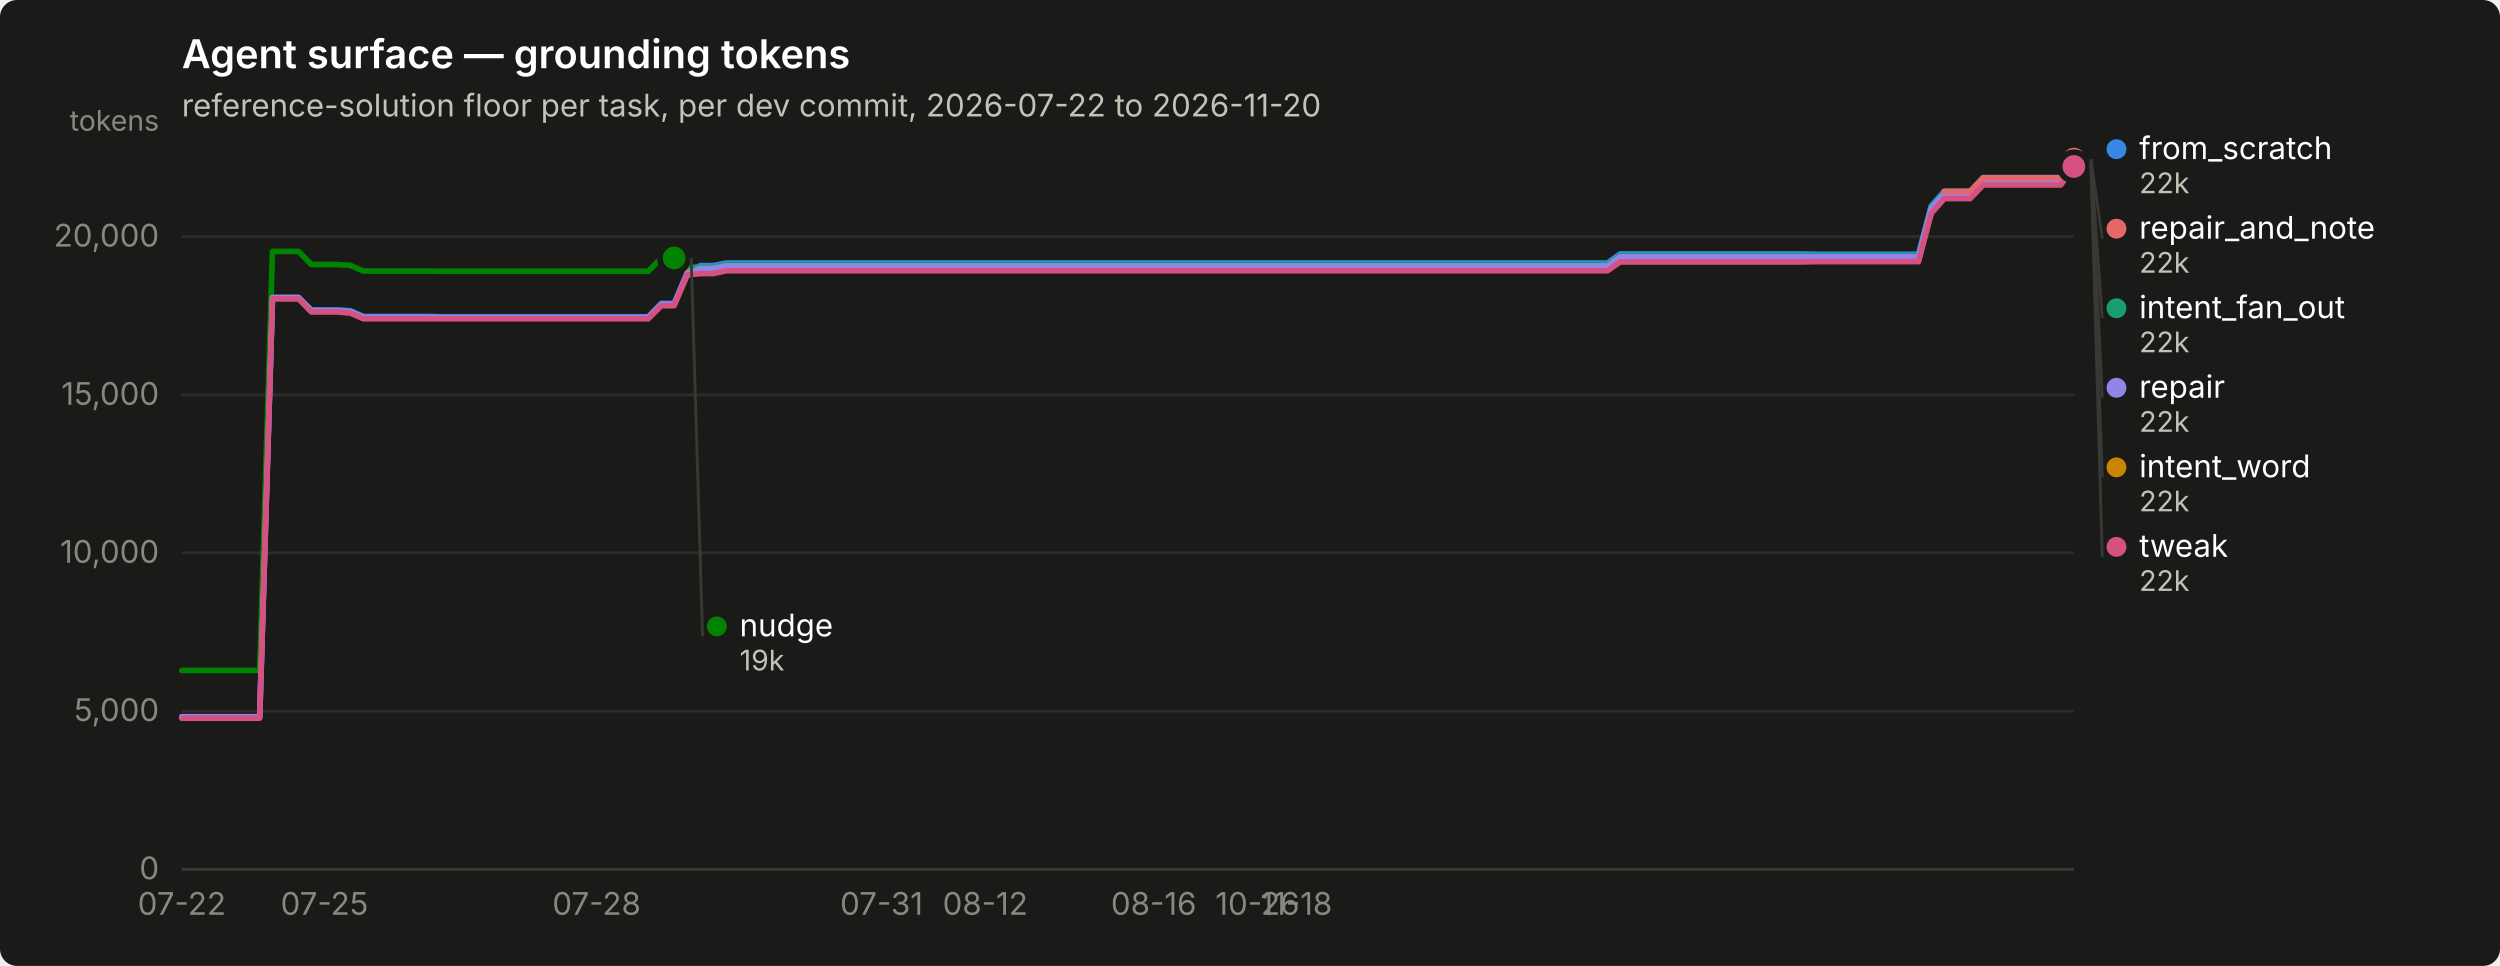
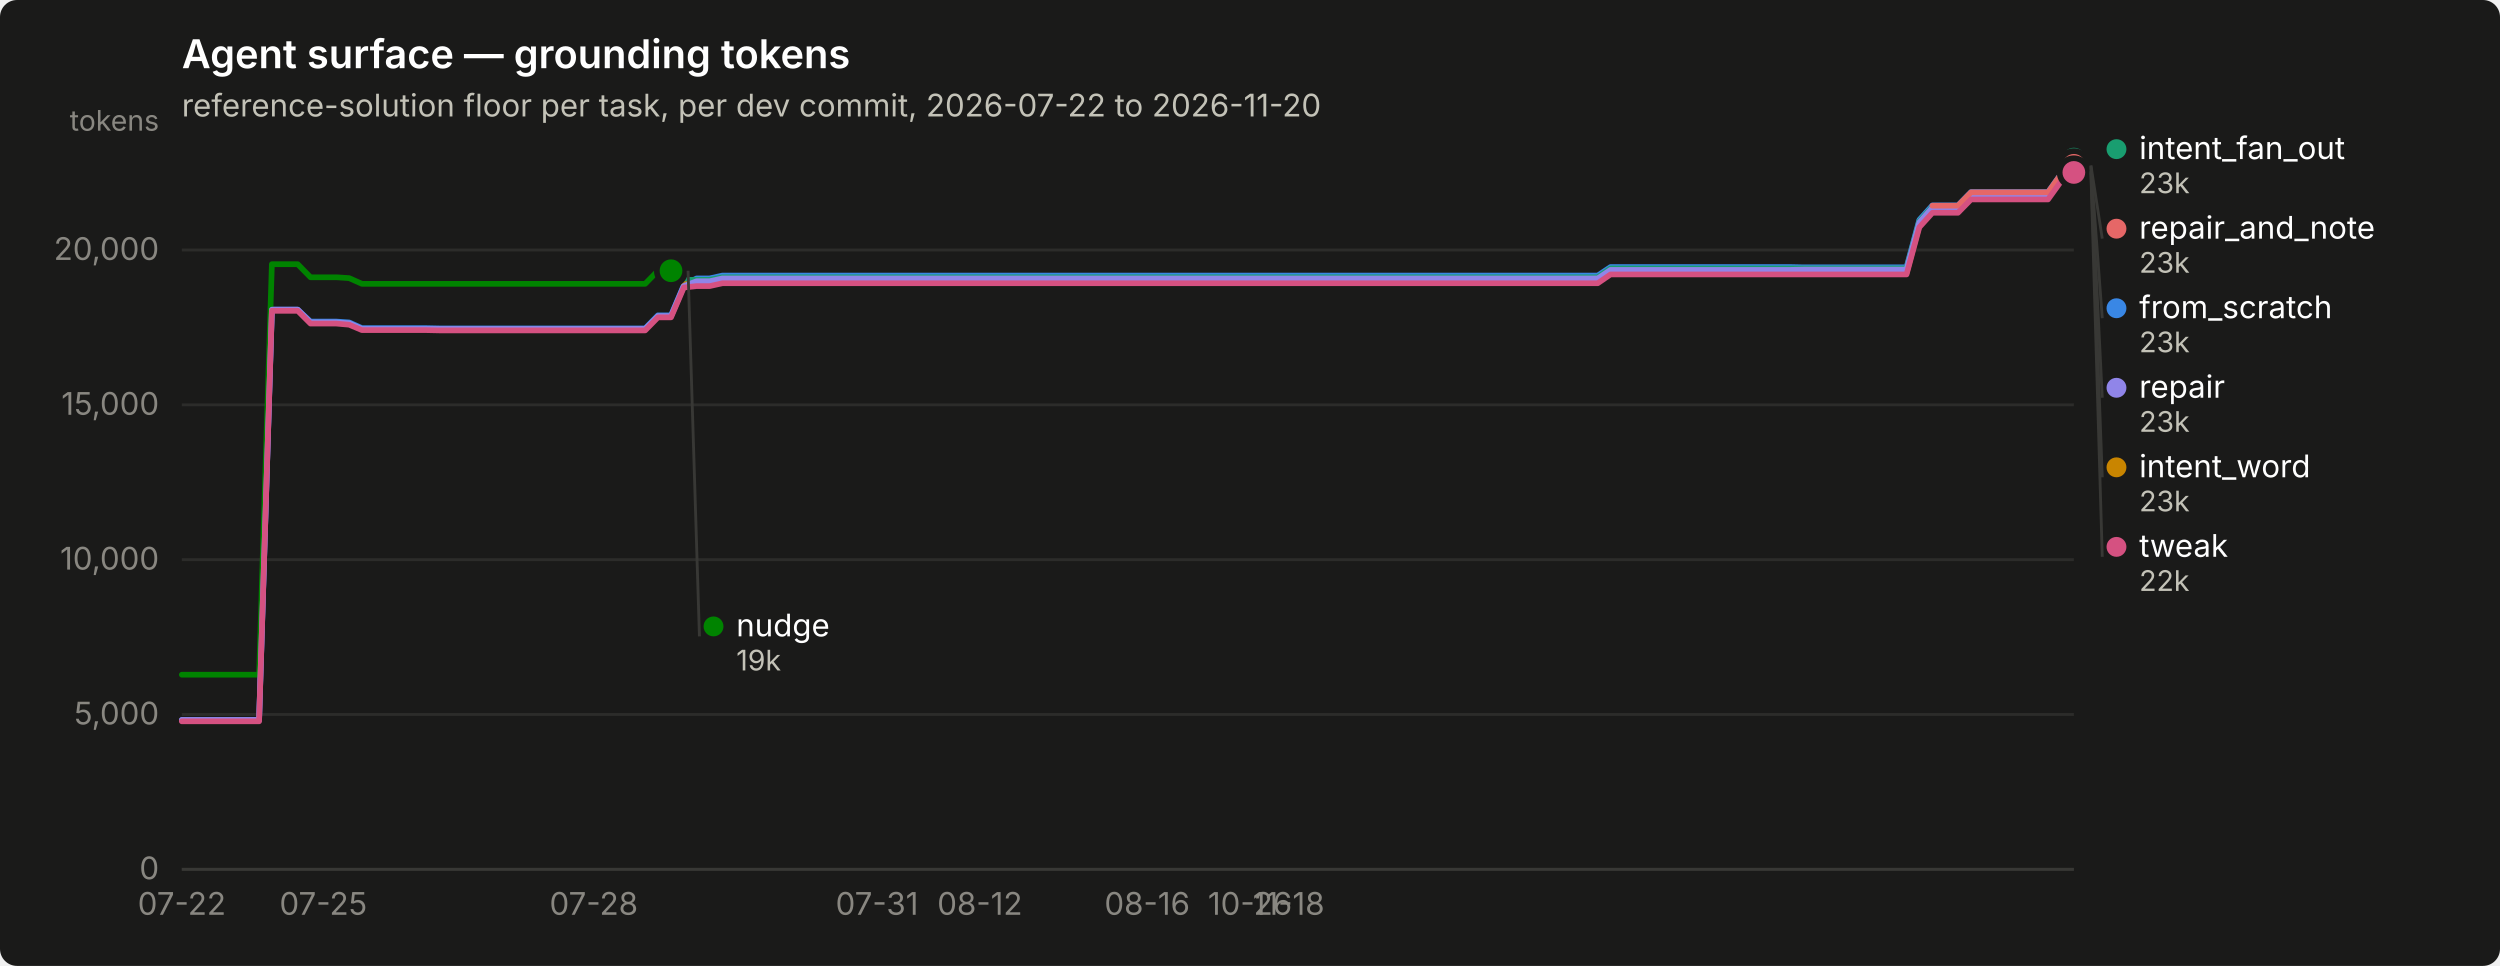
<svg xmlns="http://www.w3.org/2000/svg" width="880" height="340" viewBox="0 0 880 340" role="img" aria-label="Agent surface — grounding tokens">
  <rect width="880" height="340" rx="6" fill="#1a1a19" />
  <text x="64" y="24" font-family="system-ui, -apple-system, &quot;Segoe UI&quot;, sans-serif" font-size="14" font-weight="600" fill="#ffffff">Agent surface — grounding tokens</text>
  <text x="64" y="41" font-family="system-ui, -apple-system, &quot;Segoe UI&quot;, sans-serif" font-size="11" fill="#c3c2b7">reference-solution floor per task, per dev commit, 2026-07-22 to 2026-11-20</text>
  <line x1="64" y1="306.0" x2="730" y2="306.0" stroke="#2c2c2a" stroke-width="1" />
  <text x="56" y="309.5" text-anchor="end" font-family="system-ui, -apple-system, &quot;Segoe UI&quot;, sans-serif" font-size="11" style="font-variant-numeric: tabular-nums" fill="#898781">0</text>
-   <line x1="64" y1="250.3" x2="730" y2="250.3" stroke="#2c2c2a" stroke-width="1" />
-   <text x="56" y="253.8" text-anchor="end" font-family="system-ui, -apple-system, &quot;Segoe UI&quot;, sans-serif" font-size="11" style="font-variant-numeric: tabular-nums" fill="#898781">5,000</text>
-   <line x1="64" y1="194.6" x2="730" y2="194.6" stroke="#2c2c2a" stroke-width="1" />
-   <text x="56" y="198.1" text-anchor="end" font-family="system-ui, -apple-system, &quot;Segoe UI&quot;, sans-serif" font-size="11" style="font-variant-numeric: tabular-nums" fill="#898781">10,000</text>
-   <line x1="64" y1="139.0" x2="730" y2="139.0" stroke="#2c2c2a" stroke-width="1" />
-   <text x="56" y="142.5" text-anchor="end" font-family="system-ui, -apple-system, &quot;Segoe UI&quot;, sans-serif" font-size="11" style="font-variant-numeric: tabular-nums" fill="#898781">15,000</text>
-   <line x1="64" y1="83.3" x2="730" y2="83.3" stroke="#2c2c2a" stroke-width="1" />
-   <text x="56" y="86.8" text-anchor="end" font-family="system-ui, -apple-system, &quot;Segoe UI&quot;, sans-serif" font-size="11" style="font-variant-numeric: tabular-nums" fill="#898781">20,000</text>
+   <line x1="64" y1="251.5" x2="730" y2="251.5" stroke="#2c2c2a" stroke-width="1" />
+   <text x="56" y="255.0" text-anchor="end" font-family="system-ui, -apple-system, &quot;Segoe UI&quot;, sans-serif" font-size="11" style="font-variant-numeric: tabular-nums" fill="#898781">5,000</text>
+   <line x1="64" y1="197.0" x2="730" y2="197.0" stroke="#2c2c2a" stroke-width="1" />
+   <text x="56" y="200.5" text-anchor="end" font-family="system-ui, -apple-system, &quot;Segoe UI&quot;, sans-serif" font-size="11" style="font-variant-numeric: tabular-nums" fill="#898781">10,000</text>
+   <line x1="64" y1="142.5" x2="730" y2="142.5" stroke="#2c2c2a" stroke-width="1" />
+   <text x="56" y="146.0" text-anchor="end" font-family="system-ui, -apple-system, &quot;Segoe UI&quot;, sans-serif" font-size="11" style="font-variant-numeric: tabular-nums" fill="#898781">15,000</text>
+   <line x1="64" y1="88.0" x2="730" y2="88.0" stroke="#2c2c2a" stroke-width="1" />
+   <text x="56" y="91.5" text-anchor="end" font-family="system-ui, -apple-system, &quot;Segoe UI&quot;, sans-serif" font-size="11" style="font-variant-numeric: tabular-nums" fill="#898781">20,000</text>
  <text x="56" y="46" text-anchor="end" font-family="system-ui, -apple-system, &quot;Segoe UI&quot;, sans-serif" font-size="10" fill="#898781">tokens</text>
  <line x1="64" y1="306" x2="730" y2="306" stroke="#383835" stroke-width="1" />
  <text x="64.0" y="322" text-anchor="middle" font-family="system-ui, -apple-system, &quot;Segoe UI&quot;, sans-serif" font-size="11" style="font-variant-numeric: tabular-nums" fill="#898781">07-22</text>
-   <text x="114.2" y="322" text-anchor="middle" font-family="system-ui, -apple-system, &quot;Segoe UI&quot;, sans-serif" font-size="11" style="font-variant-numeric: tabular-nums" fill="#898781">07-25</text>
-   <text x="210.0" y="322" text-anchor="middle" font-family="system-ui, -apple-system, &quot;Segoe UI&quot;, sans-serif" font-size="11" style="font-variant-numeric: tabular-nums" fill="#898781">07-28</text>
-   <text x="310.3" y="322" text-anchor="middle" font-family="system-ui, -apple-system, &quot;Segoe UI&quot;, sans-serif" font-size="11" style="font-variant-numeric: tabular-nums" fill="#898781">07-31</text>
-   <text x="346.8" y="322" text-anchor="middle" font-family="system-ui, -apple-system, &quot;Segoe UI&quot;, sans-serif" font-size="11" style="font-variant-numeric: tabular-nums" fill="#898781">08-12</text>
-   <text x="406.1" y="322" text-anchor="middle" font-family="system-ui, -apple-system, &quot;Segoe UI&quot;, sans-serif" font-size="11" style="font-variant-numeric: tabular-nums" fill="#898781">08-16</text>
-   <text x="442.6" y="322" text-anchor="middle" font-family="system-ui, -apple-system, &quot;Segoe UI&quot;, sans-serif" font-size="11" style="font-variant-numeric: tabular-nums" fill="#898781">10-26</text>
-   <text x="456.3" y="322" text-anchor="middle" font-family="system-ui, -apple-system, &quot;Segoe UI&quot;, sans-serif" font-size="11" style="font-variant-numeric: tabular-nums" fill="#898781">11-18</text>
-   <path d="M64.0,252.3 L68.6,252.3 L73.1,252.3 L77.7,252.3 L82.2,252.3 L86.8,252.3 L91.4,252.3 L95.9,104.8 L100.5,104.8 L105.1,104.8 L109.6,109.1 L114.2,109.1 L118.7,109.1 L123.3,109.4 L127.9,111.4 L132.4,111.4 L137.0,111.4 L141.5,111.4 L146.1,111.4 L150.7,111.4 L155.2,111.5 L159.8,111.5 L164.4,111.5 L168.9,111.5 L173.5,111.5 L178.0,111.5 L182.6,111.5 L187.2,111.5 L191.7,111.5 L196.3,111.5 L200.8,111.5 L205.4,111.5 L210.0,111.5 L214.5,111.5 L219.1,111.5 L223.7,111.5 L228.2,111.5 L232.8,106.8 L237.3,106.8 L241.9,96.0 L246.5,93.5 L251.0,93.5 L255.6,92.6 L260.2,92.6 L264.7,92.6 L269.3,92.6 L273.8,92.6 L278.4,92.6 L283.0,92.6 L287.5,92.6 L292.1,92.6 L296.6,92.6 L301.2,92.6 L305.8,92.6 L310.3,92.6 L314.9,92.6 L319.5,92.6 L324.0,92.6 L328.6,92.6 L333.1,92.6 L337.7,92.6 L342.3,92.6 L346.8,92.6 L351.4,92.6 L355.9,92.6 L360.5,92.6 L365.1,92.6 L369.6,92.6 L374.2,92.6 L378.8,92.6 L383.3,92.6 L387.9,92.6 L392.4,92.6 L397.0,92.6 L401.6,92.6 L406.1,92.6 L410.7,92.6 L415.2,92.6 L419.8,92.6 L424.4,92.6 L428.9,92.6 L433.5,92.6 L438.1,92.6 L442.6,92.6 L447.2,92.6 L451.7,92.6 L456.3,92.6 L460.9,92.6 L465.4,92.6 L470.0,92.6 L474.5,92.6 L479.1,92.6 L483.7,92.6 L488.2,92.6 L492.8,92.6 L497.4,92.6 L501.9,92.6 L506.5,92.6 L511.0,92.6 L515.6,92.6 L520.2,92.6 L524.7,92.6 L529.3,92.6 L533.8,92.6 L538.4,92.6 L543.0,92.6 L547.5,92.6 L552.1,92.6 L556.7,92.6 L561.2,92.6 L565.8,92.6 L570.3,89.4 L574.9,89.4 L579.5,89.4 L584.0,89.4 L588.6,89.4 L593.2,89.4 L597.7,89.4 L602.3,89.4 L606.8,89.4 L611.4,89.4 L616.0,89.4 L620.5,89.4 L625.1,89.4 L629.6,89.4 L634.2,89.4 L638.8,89.5 L643.3,89.5 L647.9,89.5 L652.5,89.5 L657.0,89.5 L661.6,89.5 L666.1,89.5 L670.7,89.5 L675.3,89.5 L679.8,72.5 L684.4,67.3 L688.9,67.3 L693.5,67.3 L698.1,62.5 L702.6,62.5 L707.2,62.5 L711.8,62.5 L716.3,62.5 L720.9,62.5 L725.4,62.5 L730.0,56.0" fill="none" stroke="#3987e5" stroke-width="2" stroke-linejoin="round" stroke-linecap="round" />
+   <text x="113.8" y="322" text-anchor="middle" font-family="system-ui, -apple-system, &quot;Segoe UI&quot;, sans-serif" font-size="11" style="font-variant-numeric: tabular-nums" fill="#898781">07-25</text>
+   <text x="209.0" y="322" text-anchor="middle" font-family="system-ui, -apple-system, &quot;Segoe UI&quot;, sans-serif" font-size="11" style="font-variant-numeric: tabular-nums" fill="#898781">07-28</text>
+   <text x="308.7" y="322" text-anchor="middle" font-family="system-ui, -apple-system, &quot;Segoe UI&quot;, sans-serif" font-size="11" style="font-variant-numeric: tabular-nums" fill="#898781">07-31</text>
+   <text x="344.9" y="322" text-anchor="middle" font-family="system-ui, -apple-system, &quot;Segoe UI&quot;, sans-serif" font-size="11" style="font-variant-numeric: tabular-nums" fill="#898781">08-12</text>
+   <text x="403.8" y="322" text-anchor="middle" font-family="system-ui, -apple-system, &quot;Segoe UI&quot;, sans-serif" font-size="11" style="font-variant-numeric: tabular-nums" fill="#898781">08-16</text>
+   <text x="440.0" y="322" text-anchor="middle" font-family="system-ui, -apple-system, &quot;Segoe UI&quot;, sans-serif" font-size="11" style="font-variant-numeric: tabular-nums" fill="#898781">10-26</text>
+   <text x="453.6" y="322" text-anchor="middle" font-family="system-ui, -apple-system, &quot;Segoe UI&quot;, sans-serif" font-size="11" style="font-variant-numeric: tabular-nums" fill="#898781">11-18</text>
+   <path d="M64.0,253.5 L68.5,253.5 L73.1,253.5 L77.6,253.5 L82.1,253.5 L86.7,253.5 L91.2,253.5 L95.7,109.0 L100.2,109.0 L104.8,109.0 L109.3,113.2 L113.8,113.2 L118.4,113.2 L122.9,113.5 L127.4,115.5 L132.0,115.5 L136.5,115.5 L141.0,115.5 L145.6,115.5 L150.1,115.5 L154.6,115.6 L159.1,115.6 L163.7,115.6 L168.2,115.6 L172.7,115.6 L177.3,115.6 L181.8,115.6 L186.3,115.6 L190.9,115.6 L195.4,115.6 L199.9,115.6 L204.4,115.6 L209.0,115.6 L213.5,115.6 L218.0,115.6 L222.6,115.6 L227.1,115.6 L231.6,111.0 L236.2,111.0 L240.7,100.4 L245.2,98.0 L249.8,98.0 L254.3,97.0 L258.8,97.0 L263.3,97.0 L267.9,97.0 L272.4,97.0 L276.9,97.0 L281.5,97.0 L286.0,97.0 L290.5,97.0 L295.1,97.0 L299.6,97.0 L304.1,97.0 L308.7,97.0 L313.2,97.0 L317.7,97.0 L322.2,97.0 L326.8,97.0 L331.3,97.0 L335.8,97.0 L340.4,97.0 L344.9,97.0 L349.4,97.0 L354.0,97.0 L358.5,97.0 L363.0,97.0 L367.6,97.0 L372.1,97.0 L376.6,97.0 L381.1,97.0 L385.7,97.0 L390.2,97.0 L394.7,97.0 L399.3,97.0 L403.8,97.0 L408.3,97.0 L412.9,97.0 L417.4,97.0 L421.9,97.0 L426.4,97.0 L431.0,97.0 L435.5,97.0 L440.0,97.0 L444.6,97.0 L449.1,97.0 L453.6,97.0 L458.2,97.0 L462.7,97.0 L467.2,97.0 L471.8,97.0 L476.3,97.0 L480.8,97.0 L485.3,97.0 L489.9,97.0 L494.4,97.0 L498.9,97.0 L503.5,97.0 L508.0,97.0 L512.5,97.0 L517.1,97.0 L521.6,97.0 L526.1,97.0 L530.7,97.0 L535.2,97.0 L539.7,97.0 L544.2,97.0 L548.8,97.0 L553.3,97.0 L557.8,97.0 L562.4,97.0 L566.9,94.0 L571.4,94.0 L576.0,94.0 L580.5,94.0 L585.0,94.0 L589.6,94.0 L594.1,94.0 L598.6,94.0 L603.1,94.0 L607.7,94.0 L612.2,94.0 L616.7,94.0 L621.3,94.0 L625.8,94.0 L630.3,94.0 L634.9,94.1 L639.4,94.1 L643.9,94.1 L648.4,94.1 L653.0,94.1 L657.5,94.1 L662.0,94.1 L666.6,94.1 L671.1,94.1 L675.6,77.4 L680.2,72.3 L684.7,72.3 L689.2,72.3 L693.8,67.6 L698.3,67.6 L702.8,67.6 L707.3,67.6 L711.9,67.6 L716.4,67.6 L720.9,67.6 L725.5,61.2 L730.0,58.4" fill="none" stroke="#3987e5" stroke-width="2" stroke-linejoin="round" stroke-linecap="round" />
+   <circle cx="730.0" cy="58.4" r="6" fill="#1a1a19" />
+   <circle cx="730.0" cy="58.4" r="4" fill="#3987e5" />
+   <path d="M240.7,98.5 L245.2,98.5 L249.8,98.5 L254.3,97.6 L258.8,97.6 L263.3,97.6 L267.9,97.6 L272.4,97.6 L276.9,97.6 L281.5,97.6 L286.0,97.6 L290.5,97.6 L295.1,97.6 L299.6,97.6 L304.1,97.6 L308.7,97.6 L313.2,97.6 L317.7,97.6 L322.2,97.6 L326.8,97.6 L331.3,97.6 L335.8,97.6 L340.4,97.6 L344.9,97.6 L349.4,97.6 L354.0,97.6 L358.5,97.6 L363.0,97.6 L367.6,97.6 L372.1,97.6 L376.6,97.6 L381.1,97.6 L385.7,97.6 L390.2,97.6 L394.7,97.6 L399.3,97.6 L403.8,97.6 L408.3,97.6 L412.9,97.6 L417.4,97.6 L421.9,97.6 L426.4,97.6 L431.0,97.6 L435.5,97.6 L440.0,97.6 L444.6,97.6 L449.1,97.6 L453.6,97.6 L458.2,97.6 L462.7,97.6 L467.2,97.6 L471.8,97.6 L476.3,97.6 L480.8,97.6 L485.3,97.6 L489.9,97.6 L494.4,97.6 L498.9,97.6 L503.5,97.6 L508.0,97.6 L512.5,97.6 L517.1,97.6 L521.6,97.6 L526.1,97.6 L530.7,97.6 L535.2,97.6 L539.7,97.6 L544.2,97.6 L548.8,97.6 L553.3,97.6 L557.8,97.6 L562.4,97.6 L566.9,94.5 L571.4,94.5 L576.0,94.5 L580.5,94.5 L585.0,94.5 L589.6,94.5 L594.1,94.5 L598.6,94.5 L603.1,94.5 L607.7,94.5 L612.2,94.5 L616.7,94.5 L621.3,94.5 L625.8,94.5 L630.3,94.5 L634.9,94.5 L639.4,94.5 L643.9,94.5 L648.4,94.5 L653.0,94.5 L657.5,94.5 L662.0,94.5 L666.6,94.5 L671.1,94.5 L675.6,77.9 L680.2,72.8 L684.7,72.8 L689.2,72.8 L693.8,68.1 L698.3,68.1 L702.8,68.1 L707.3,68.1 L711.9,68.1 L716.4,68.1 L720.9,68.1 L725.5,61.7 L730.0,56.0" fill="none" stroke="#199e70" stroke-width="2" stroke-linejoin="round" stroke-linecap="round" />
  <circle cx="730.0" cy="56.0" r="6" fill="#1a1a19" />
-   <circle cx="730.0" cy="56.0" r="4" fill="#3987e5" />
-   <path d="M241.9,94.1 L246.5,94.1 L251.0,94.1 L255.6,93.1 L260.2,93.1 L264.7,93.1 L269.3,93.1 L273.8,93.1 L278.4,93.1 L283.0,93.1 L287.5,93.1 L292.1,93.1 L296.6,93.1 L301.2,93.1 L305.8,93.1 L310.3,93.1 L314.9,93.1 L319.5,93.1 L324.0,93.1 L328.6,93.1 L333.1,93.1 L337.7,93.1 L342.3,93.1 L346.8,93.1 L351.4,93.1 L355.9,93.1 L360.5,93.1 L365.1,93.1 L369.6,93.1 L374.2,93.1 L378.8,93.1 L383.3,93.1 L387.9,93.1 L392.4,93.1 L397.0,93.1 L401.6,93.1 L406.1,93.1 L410.7,93.1 L415.2,93.1 L419.8,93.1 L424.4,93.1 L428.9,93.1 L433.5,93.1 L438.1,93.1 L442.6,93.1 L447.2,93.1 L451.7,93.1 L456.3,93.1 L460.9,93.1 L465.4,93.1 L470.0,93.1 L474.5,93.1 L479.1,93.1 L483.7,93.1 L488.2,93.1 L492.8,93.1 L497.4,93.1 L501.9,93.1 L506.5,93.1 L511.0,93.1 L515.6,93.1 L520.2,93.1 L524.7,93.1 L529.3,93.1 L533.8,93.1 L538.4,93.1 L543.0,93.1 L547.5,93.1 L552.1,93.1 L556.7,93.1 L561.2,93.1 L565.8,93.1 L570.3,90.0 L574.9,90.0 L579.5,90.0 L584.0,90.0 L588.6,90.0 L593.2,90.0 L597.7,90.0 L602.3,90.0 L606.8,90.0 L611.4,90.0 L616.0,90.0 L620.5,90.0 L625.1,90.0 L629.6,90.0 L634.2,90.0 L638.8,90.0 L643.3,90.0 L647.9,90.0 L652.5,90.0 L657.0,90.0 L661.6,90.0 L666.1,90.0 L670.7,90.0 L675.3,90.0 L679.8,73.0 L684.4,67.8 L688.9,67.8 L693.5,67.8 L698.1,63.0 L702.6,63.0 L707.2,63.0 L711.8,63.0 L716.3,63.0 L720.9,63.0 L725.4,63.0 L730.0,56.5" fill="none" stroke="#199e70" stroke-width="2" stroke-linejoin="round" stroke-linecap="round" />
-   <circle cx="730.0" cy="56.5" r="6" fill="#1a1a19" />
-   <circle cx="730.0" cy="56.5" r="4" fill="#199e70" />
-   <path d="M241.9,95.6 L246.5,95.6 L251.0,95.6 L255.6,94.7 L260.2,94.7 L264.7,94.7 L269.3,94.7 L273.8,94.7 L278.4,94.7 L283.0,94.7 L287.5,94.7 L292.1,94.7 L296.6,94.7 L301.2,94.7 L305.8,94.7 L310.3,94.7 L314.9,94.7 L319.5,94.7 L324.0,94.7 L328.6,94.7 L333.1,94.7 L337.7,94.7 L342.3,94.7 L346.8,94.7 L351.4,94.7 L355.9,94.7 L360.5,94.7 L365.1,94.7 L369.6,94.7 L374.2,94.7 L378.8,94.7 L383.3,94.7 L387.9,94.7 L392.4,94.7 L397.0,94.7 L401.6,94.7 L406.1,94.7 L410.7,94.7 L415.2,94.7 L419.8,94.7 L424.4,94.7 L428.9,94.7 L433.5,94.7 L438.1,94.7 L442.6,94.7 L447.2,94.7 L451.7,94.7 L456.3,94.7 L460.9,94.7 L465.4,94.7 L470.0,94.7 L474.5,94.7 L479.1,94.7 L483.7,94.7 L488.2,94.7 L492.8,94.7 L497.4,94.7 L501.9,94.7 L506.5,94.7 L511.0,94.7 L515.6,94.7 L520.2,94.7 L524.7,94.7 L529.3,94.7 L533.8,94.7 L538.4,94.7 L543.0,94.7 L547.5,94.7 L552.1,94.7 L556.7,94.7 L561.2,94.7 L565.8,94.7 L570.3,91.5 L574.9,91.5 L579.5,91.5 L584.0,91.5 L588.6,91.5 L593.2,91.5 L597.7,91.5 L602.3,91.5 L606.8,91.5 L611.4,91.5 L616.0,91.5 L620.5,91.5 L625.1,91.5 L629.6,91.5 L634.2,91.5 L638.8,91.6 L643.3,91.6 L647.9,91.6 L652.5,91.6 L657.0,91.6 L661.6,91.6 L666.1,91.6 L670.7,91.6 L675.3,91.6 L679.8,74.6 L684.4,69.3 L688.9,69.3 L693.5,69.3 L698.1,64.6 L702.6,64.6 L707.2,64.6 L711.8,64.6 L716.3,64.6 L720.9,64.6 L725.4,64.6 L730.0,58.0" fill="none" stroke="#c98500" stroke-width="2" stroke-linejoin="round" stroke-linecap="round" />
-   <circle cx="730.0" cy="58.0" r="6" fill="#1a1a19" />
-   <circle cx="730.0" cy="58.0" r="4" fill="#c98500" />
-   <path d="M64.0,236.0 L68.6,236.0 L73.1,236.0 L77.7,236.0 L82.2,236.0 L86.8,236.0 L91.4,236.0 L95.9,88.5 L100.5,88.5 L105.1,88.5 L109.6,93.1 L114.2,93.1 L118.7,93.1 L123.3,93.4 L127.9,95.4 L132.4,95.4 L137.0,95.4 L141.5,95.4 L146.1,95.4 L150.7,95.4 L155.2,95.5 L159.8,95.5 L164.4,95.5 L168.9,95.5 L173.5,95.5 L178.0,95.5 L182.6,95.5 L187.2,95.5 L191.7,95.5 L196.3,95.5 L200.8,95.5 L205.4,95.5 L210.0,95.5 L214.5,95.5 L219.1,95.5 L223.7,95.5 L228.2,95.5 L232.8,90.8 L237.3,90.8" fill="none" stroke="#008300" stroke-width="2" stroke-linejoin="round" stroke-linecap="round" />
-   <circle cx="237.3" cy="90.8" r="6" fill="#1a1a19" />
-   <circle cx="237.3" cy="90.8" r="4" fill="#008300" />
-   <path d="M64.0,252.3 L68.6,252.3 L73.1,252.3 L77.7,252.3 L82.2,252.3 L86.8,252.3 L91.4,252.3 L95.9,104.7 L100.5,104.7 L105.1,104.7 L109.6,109.4 L114.2,109.4 L118.7,109.4 L123.3,109.7 L127.9,111.7 L132.4,111.7 L137.0,111.7 L141.5,111.7 L146.1,111.7 L150.7,111.7 L155.2,111.8 L159.8,111.8 L164.4,111.8 L168.9,111.8 L173.5,111.8 L178.0,111.8 L182.6,111.8 L187.2,111.8 L191.7,111.8 L196.3,111.8 L200.8,111.8 L205.4,111.8 L210.0,111.8 L214.5,111.8 L219.1,111.8 L223.7,111.8 L228.2,111.8 L232.8,107.1 L237.3,107.1 L241.9,96.3 L246.5,94.5 L251.0,94.5 L255.6,93.6 L260.2,93.6 L264.7,93.6 L269.3,93.6 L273.8,93.6 L278.4,93.6 L283.0,93.6 L287.5,93.6 L292.1,93.6 L296.6,93.6 L301.2,93.6 L305.8,93.6 L310.3,93.6 L314.9,93.6 L319.5,93.6 L324.0,93.6 L328.6,93.6 L333.1,93.6 L337.7,93.6 L342.3,93.6 L346.8,93.6 L351.4,93.6 L355.9,93.6 L360.5,93.6 L365.1,93.6 L369.6,93.6 L374.2,93.6 L378.8,93.6 L383.3,93.6 L387.9,93.6 L392.4,93.6 L397.0,93.6 L401.6,93.6 L406.1,93.6 L410.7,93.6 L415.2,93.6 L419.8,93.6 L424.4,93.6 L428.9,93.6 L433.5,93.6 L438.1,93.6 L442.6,93.6 L447.2,93.6 L451.7,93.6 L456.3,93.6 L460.9,93.6 L465.4,93.6 L470.0,93.6 L474.5,93.6 L479.1,93.6 L483.7,93.6 L488.2,93.6 L492.8,93.6 L497.4,93.6 L501.9,93.6 L506.5,93.6 L511.0,93.6 L515.6,93.6 L520.2,93.6 L524.7,93.6 L529.3,93.6 L533.8,93.6 L538.4,93.6 L543.0,93.6 L547.5,93.6 L552.1,93.6 L556.7,93.6 L561.2,93.6 L565.8,93.6 L570.3,90.4 L574.9,90.4 L579.5,90.4 L584.0,90.4 L588.6,90.4 L593.2,90.4 L597.7,90.4 L602.3,90.4 L606.8,90.4 L611.4,90.4 L616.0,90.4 L620.5,90.4 L625.1,90.4 L629.6,90.4 L634.2,90.4 L638.8,90.4 L643.3,90.4 L647.9,90.4 L652.5,90.4 L657.0,90.4 L661.6,90.4 L666.1,90.4 L670.7,90.4 L675.3,90.4 L679.8,73.4 L684.4,68.1 L688.9,68.1 L693.5,68.1 L698.1,63.3 L702.6,63.3 L707.2,63.3 L711.8,63.3 L716.3,63.3 L720.9,63.3 L725.4,63.3 L730.0,56.8" fill="none" stroke="#9085e9" stroke-width="2" stroke-linejoin="round" stroke-linecap="round" />
-   <circle cx="730.0" cy="56.8" r="6" fill="#1a1a19" />
-   <circle cx="730.0" cy="56.8" r="4" fill="#9085e9" />
-   <path d="M684.4,67.4 L688.9,67.4 L693.5,67.4 L698.1,62.6 L702.6,62.6 L707.2,62.6 L711.8,62.6 L716.3,62.6 L720.9,62.6 L725.4,62.6 L730.0,56.0" fill="none" stroke="#e66767" stroke-width="2" stroke-linejoin="round" stroke-linecap="round" />
-   <circle cx="730.0" cy="56.0" r="6" fill="#1a1a19" />
-   <circle cx="730.0" cy="56.0" r="4" fill="#e66767" />
-   <path d="M64.0,252.8 L68.6,252.8 L73.1,252.8 L77.7,252.8 L82.2,252.8 L86.8,252.8 L91.4,252.8 L95.9,105.2 L100.5,105.2 L105.1,105.2 L109.6,109.8 L114.2,109.8 L118.7,109.8 L123.3,110.2 L127.9,112.2 L132.4,112.2 L137.0,112.2 L141.5,112.2 L146.1,112.2 L150.7,112.2 L155.2,112.2 L159.8,112.2 L164.4,112.2 L168.9,112.2 L173.5,112.2 L178.0,112.2 L182.6,112.2 L187.2,112.2 L191.7,112.2 L196.3,112.2 L200.8,112.2 L205.4,112.2 L210.0,112.2 L214.5,112.2 L219.1,112.2 L223.7,112.2 L228.2,112.2 L232.8,107.6 L237.3,107.6 L241.9,96.8 L246.5,96.3 L251.0,96.3 L255.6,95.3 L260.2,95.3 L264.7,95.3 L269.3,95.3 L273.8,95.3 L278.4,95.3 L283.0,95.3 L287.5,95.3 L292.1,95.3 L296.6,95.3 L301.2,95.3 L305.8,95.3 L310.3,95.3 L314.9,95.3 L319.5,95.3 L324.0,95.3 L328.6,95.3 L333.1,95.3 L337.7,95.3 L342.3,95.3 L346.8,95.3 L351.4,95.3 L355.9,95.3 L360.5,95.3 L365.1,95.3 L369.6,95.3 L374.2,95.3 L378.8,95.3 L383.3,95.3 L387.9,95.3 L392.4,95.3 L397.0,95.3 L401.6,95.3 L406.1,95.3 L410.7,95.3 L415.2,95.3 L419.8,95.3 L424.4,95.3 L428.9,95.3 L433.5,95.3 L438.1,95.3 L442.6,95.3 L447.2,95.3 L451.7,95.3 L456.3,95.3 L460.9,95.3 L465.4,95.3 L470.0,95.3 L474.5,95.3 L479.1,95.3 L483.7,95.3 L488.2,95.3 L492.8,95.3 L497.4,95.3 L501.9,95.3 L506.5,95.3 L511.0,95.3 L515.6,95.3 L520.2,95.3 L524.7,95.3 L529.3,95.3 L533.8,95.3 L538.4,95.3 L543.0,95.3 L547.5,95.3 L552.1,95.3 L556.7,95.3 L561.2,95.3 L565.8,95.3 L570.3,92.2 L574.9,92.2 L579.5,92.2 L584.0,92.2 L588.6,92.2 L593.2,92.2 L597.7,92.2 L602.3,92.2 L606.8,92.2 L611.4,92.2 L616.0,92.2 L620.5,92.2 L625.1,92.2 L629.6,92.2 L634.2,92.2 L638.8,92.1 L643.3,92.1 L647.9,92.1 L652.5,92.1 L657.0,92.1 L661.6,92.1 L666.1,92.1 L670.7,92.1 L675.3,92.1 L679.8,75.1 L684.4,69.9 L688.9,69.9 L693.5,69.9 L698.1,65.1 L702.6,65.1 L707.2,65.1 L711.8,65.1 L716.3,65.1 L720.9,65.1 L725.4,65.1 L730.0,58.6" fill="none" stroke="#d55181" stroke-width="2" stroke-linejoin="round" stroke-linecap="round" />
-   <circle cx="730.0" cy="58.6" r="6" fill="#1a1a19" />
-   <circle cx="730.0" cy="58.6" r="4" fill="#d55181" />
-   <circle cx="745.0" cy="52.5" r="3.5" fill="#3987e5" />
-   <text x="753.0" y="56.0" font-family="system-ui, -apple-system, &quot;Segoe UI&quot;, sans-serif" font-size="11" fill="#ffffff">from_scratch</text>
-   <text x="753.0" y="68.0" font-family="system-ui, -apple-system, &quot;Segoe UI&quot;, sans-serif" font-size="10" style="font-variant-numeric: tabular-nums" fill="#c3c2b7">22k</text>
-   <line x1="736.0" y1="56.0" x2="740.0" y2="84.0" stroke="#383835" stroke-width="1" />
+   <circle cx="730.0" cy="56.0" r="4" fill="#199e70" />
+   <path d="M240.7,100.0 L245.2,100.0 L249.8,100.0 L254.3,99.1 L258.8,99.1 L263.3,99.1 L267.9,99.1 L272.4,99.1 L276.9,99.1 L281.5,99.1 L286.0,99.1 L290.5,99.1 L295.1,99.1 L299.6,99.1 L304.1,99.1 L308.7,99.1 L313.2,99.1 L317.7,99.1 L322.2,99.1 L326.8,99.1 L331.3,99.1 L335.8,99.1 L340.4,99.1 L344.9,99.1 L349.4,99.1 L354.0,99.1 L358.5,99.1 L363.0,99.1 L367.6,99.1 L372.1,99.1 L376.6,99.1 L381.1,99.1 L385.7,99.1 L390.2,99.1 L394.7,99.1 L399.3,99.1 L403.8,99.1 L408.3,99.1 L412.9,99.1 L417.4,99.1 L421.9,99.1 L426.4,99.1 L431.0,99.1 L435.5,99.1 L440.0,99.1 L444.6,99.1 L449.1,99.1 L453.6,99.1 L458.2,99.1 L462.7,99.1 L467.2,99.1 L471.8,99.1 L476.3,99.1 L480.8,99.1 L485.3,99.1 L489.9,99.1 L494.4,99.1 L498.9,99.1 L503.5,99.1 L508.0,99.1 L512.5,99.1 L517.1,99.1 L521.6,99.1 L526.1,99.1 L530.7,99.1 L535.2,99.1 L539.7,99.1 L544.2,99.1 L548.8,99.1 L553.3,99.1 L557.8,99.1 L562.4,99.1 L566.9,96.0 L571.4,96.0 L576.0,96.0 L580.5,96.0 L585.0,96.0 L589.6,96.0 L594.1,96.0 L598.6,96.0 L603.1,96.0 L607.7,96.0 L612.2,96.0 L616.7,96.0 L621.3,96.0 L625.8,96.0 L630.3,96.0 L634.9,96.1 L639.4,96.1 L643.9,96.1 L648.4,96.1 L653.0,96.1 L657.5,96.1 L662.0,96.1 L666.6,96.1 L671.1,96.1 L675.6,79.4 L680.2,74.3 L684.7,74.3 L689.2,74.3 L693.8,69.6 L698.3,69.6 L702.8,69.6 L707.3,69.6 L711.9,69.6 L716.4,69.6 L720.9,69.6 L725.5,63.2 L730.0,60.2" fill="none" stroke="#c98500" stroke-width="2" stroke-linejoin="round" stroke-linecap="round" />
+   <circle cx="730.0" cy="60.2" r="6" fill="#1a1a19" />
+   <circle cx="730.0" cy="60.2" r="4" fill="#c98500" />
+   <path d="M64.0,237.5 L68.5,237.5 L73.1,237.5 L77.6,237.5 L82.1,237.5 L86.7,237.5 L91.2,237.5 L95.7,93.0 L100.2,93.0 L104.8,93.0 L109.3,97.6 L113.8,97.6 L118.4,97.6 L122.9,97.9 L127.4,99.9 L132.0,99.9 L136.5,99.9 L141.0,99.9 L145.6,99.9 L150.1,99.9 L154.6,99.9 L159.1,99.9 L163.7,99.9 L168.2,99.9 L172.7,99.9 L177.3,99.9 L181.8,99.9 L186.3,99.9 L190.9,99.9 L195.4,99.9 L199.9,99.9 L204.4,99.9 L209.0,99.9 L213.5,99.9 L218.0,99.9 L222.6,99.9 L227.1,99.9 L231.6,95.3 L236.2,95.3" fill="none" stroke="#008300" stroke-width="2" stroke-linejoin="round" stroke-linecap="round" />
+   <circle cx="236.2" cy="95.3" r="6" fill="#1a1a19" />
+   <circle cx="236.2" cy="95.3" r="4" fill="#008300" />
+   <path d="M64.0,253.4 L68.5,253.4 L73.1,253.4 L77.6,253.4 L82.1,253.4 L86.7,253.4 L91.2,253.4 L95.7,109.0 L100.2,109.0 L104.8,109.0 L109.3,113.5 L113.8,113.5 L118.4,113.5 L122.9,113.8 L127.4,115.8 L132.0,115.8 L136.5,115.8 L141.0,115.8 L145.6,115.8 L150.1,115.8 L154.6,115.8 L159.1,115.8 L163.7,115.8 L168.2,115.8 L172.7,115.8 L177.3,115.8 L181.8,115.8 L186.3,115.8 L190.9,115.8 L195.4,115.8 L199.9,115.8 L204.4,115.8 L209.0,115.8 L213.5,115.8 L218.0,115.8 L222.6,115.8 L227.1,115.8 L231.6,111.3 L236.2,111.3 L240.7,100.7 L245.2,99.0 L249.8,99.0 L254.3,98.0 L258.8,98.0 L263.3,98.0 L267.9,98.0 L272.4,98.0 L276.9,98.0 L281.5,98.0 L286.0,98.0 L290.5,98.0 L295.1,98.0 L299.6,98.0 L304.1,98.0 L308.7,98.0 L313.2,98.0 L317.7,98.0 L322.2,98.0 L326.8,98.0 L331.3,98.0 L335.8,98.0 L340.4,98.0 L344.9,98.0 L349.4,98.0 L354.0,98.0 L358.5,98.0 L363.0,98.0 L367.6,98.0 L372.1,98.0 L376.6,98.0 L381.1,98.0 L385.7,98.0 L390.2,98.0 L394.7,98.0 L399.3,98.0 L403.8,98.0 L408.3,98.0 L412.9,98.0 L417.4,98.0 L421.9,98.0 L426.4,98.0 L431.0,98.0 L435.5,98.0 L440.0,98.0 L444.6,98.0 L449.1,98.0 L453.6,98.0 L458.2,98.0 L462.7,98.0 L467.2,98.0 L471.8,98.0 L476.3,98.0 L480.8,98.0 L485.3,98.0 L489.9,98.0 L494.4,98.0 L498.9,98.0 L503.5,98.0 L508.0,98.0 L512.5,98.0 L517.1,98.0 L521.6,98.0 L526.1,98.0 L530.7,98.0 L535.2,98.0 L539.7,98.0 L544.2,98.0 L548.8,98.0 L553.3,98.0 L557.8,98.0 L562.4,98.0 L566.9,95.0 L571.4,95.0 L576.0,95.0 L580.5,95.0 L585.0,95.0 L589.6,95.0 L594.1,95.0 L598.6,95.0 L603.1,95.0 L607.7,95.0 L612.2,95.0 L616.7,95.0 L621.3,95.0 L625.8,95.0 L630.3,95.0 L634.9,94.9 L639.4,94.9 L643.9,94.9 L648.4,94.9 L653.0,94.9 L657.5,94.9 L662.0,94.9 L666.6,94.9 L671.1,94.9 L675.6,78.3 L680.2,73.1 L684.7,73.1 L689.2,73.1 L693.8,68.4 L698.3,68.4 L702.8,68.4 L707.3,68.4 L711.9,68.4 L716.4,68.4 L720.9,68.4 L725.5,62.0 L730.0,58.9" fill="none" stroke="#9085e9" stroke-width="2" stroke-linejoin="round" stroke-linecap="round" />
+   <circle cx="730.0" cy="58.9" r="6" fill="#1a1a19" />
+   <circle cx="730.0" cy="58.9" r="4" fill="#9085e9" />
+   <path d="M680.2,72.4 L684.7,72.4 L689.2,72.4 L693.8,67.7 L698.3,67.7 L702.8,67.7 L707.3,67.7 L711.9,67.7 L716.4,67.7 L720.9,67.7 L725.5,61.3 L730.0,58.2" fill="none" stroke="#e66767" stroke-width="2" stroke-linejoin="round" stroke-linecap="round" />
+   <circle cx="730.0" cy="58.2" r="6" fill="#1a1a19" />
+   <circle cx="730.0" cy="58.2" r="4" fill="#e66767" />
+   <path d="M64.0,253.9 L68.5,253.9 L73.1,253.9 L77.6,253.9 L82.1,253.9 L86.7,253.9 L91.2,253.9 L95.7,109.4 L100.2,109.4 L104.8,109.4 L109.3,113.9 L113.8,113.9 L118.4,113.9 L122.9,114.3 L127.4,116.2 L132.0,116.2 L136.5,116.2 L141.0,116.2 L145.6,116.2 L150.1,116.2 L154.6,116.3 L159.1,116.3 L163.7,116.3 L168.2,116.3 L172.7,116.3 L177.3,116.3 L181.8,116.3 L186.3,116.3 L190.9,116.3 L195.4,116.3 L199.9,116.3 L204.4,116.3 L209.0,116.3 L213.5,116.3 L218.0,116.3 L222.6,116.3 L227.1,116.3 L231.6,111.7 L236.2,111.7 L240.7,101.2 L245.2,100.7 L249.8,100.7 L254.3,99.7 L258.8,99.7 L263.3,99.7 L267.9,99.7 L272.4,99.7 L276.9,99.7 L281.5,99.7 L286.0,99.7 L290.5,99.7 L295.1,99.7 L299.6,99.7 L304.1,99.7 L308.7,99.7 L313.2,99.7 L317.7,99.7 L322.2,99.7 L326.8,99.7 L331.3,99.7 L335.8,99.7 L340.4,99.7 L344.9,99.7 L349.4,99.7 L354.0,99.7 L358.5,99.7 L363.0,99.7 L367.6,99.7 L372.1,99.7 L376.6,99.7 L381.1,99.7 L385.7,99.7 L390.2,99.7 L394.7,99.7 L399.3,99.7 L403.8,99.7 L408.3,99.7 L412.9,99.7 L417.4,99.7 L421.9,99.7 L426.4,99.7 L431.0,99.7 L435.5,99.7 L440.0,99.7 L444.6,99.7 L449.1,99.7 L453.6,99.7 L458.2,99.7 L462.7,99.7 L467.2,99.7 L471.8,99.7 L476.3,99.7 L480.8,99.7 L485.3,99.7 L489.9,99.7 L494.4,99.7 L498.9,99.7 L503.5,99.7 L508.0,99.7 L512.5,99.7 L517.1,99.7 L521.6,99.7 L526.1,99.7 L530.7,99.7 L535.2,99.7 L539.7,99.7 L544.2,99.7 L548.8,99.7 L553.3,99.7 L557.8,99.7 L562.4,99.7 L566.9,96.6 L571.4,96.6 L576.0,96.6 L580.5,96.6 L585.0,96.6 L589.6,96.6 L594.1,96.6 L598.6,96.6 L603.1,96.6 L607.7,96.6 L612.2,96.6 L616.7,96.6 L621.3,96.6 L625.8,96.6 L630.3,96.6 L634.9,96.6 L639.4,96.6 L643.9,96.6 L648.4,96.6 L653.0,96.6 L657.5,96.6 L662.0,96.6 L666.6,96.6 L671.1,96.6 L675.6,80.0 L680.2,74.9 L684.7,74.9 L689.2,74.9 L693.8,70.2 L698.3,70.2 L702.8,70.2 L707.3,70.2 L711.9,70.2 L716.4,70.2 L720.9,70.2 L725.5,63.8 L730.0,60.7" fill="none" stroke="#d55181" stroke-width="2" stroke-linejoin="round" stroke-linecap="round" />
+   <circle cx="730.0" cy="60.7" r="6" fill="#1a1a19" />
+   <circle cx="730.0" cy="60.7" r="4" fill="#d55181" />
+   <circle cx="745.0" cy="52.5" r="3.5" fill="#199e70" />
+   <text x="753.0" y="56.0" font-family="system-ui, -apple-system, &quot;Segoe UI&quot;, sans-serif" font-size="11" fill="#ffffff">intent_fan_out</text>
+   <text x="753.0" y="68.0" font-family="system-ui, -apple-system, &quot;Segoe UI&quot;, sans-serif" font-size="10" style="font-variant-numeric: tabular-nums" fill="#c3c2b7">23k</text>
+   <line x1="736.0" y1="58.2" x2="740.0" y2="84.0" stroke="#383835" stroke-width="1" />
  <circle cx="745.0" cy="80.5" r="3.5" fill="#e66767" />
  <text x="753.0" y="84.0" font-family="system-ui, -apple-system, &quot;Segoe UI&quot;, sans-serif" font-size="11" fill="#ffffff">repair_and_note</text>
-   <text x="753.0" y="96.0" font-family="system-ui, -apple-system, &quot;Segoe UI&quot;, sans-serif" font-size="10" style="font-variant-numeric: tabular-nums" fill="#c3c2b7">22k</text>
-   <line x1="736.0" y1="56.5" x2="740.0" y2="112.0" stroke="#383835" stroke-width="1" />
-   <circle cx="745.0" cy="108.5" r="3.5" fill="#199e70" />
-   <text x="753.0" y="112.0" font-family="system-ui, -apple-system, &quot;Segoe UI&quot;, sans-serif" font-size="11" fill="#ffffff">intent_fan_out</text>
-   <text x="753.0" y="124.0" font-family="system-ui, -apple-system, &quot;Segoe UI&quot;, sans-serif" font-size="10" style="font-variant-numeric: tabular-nums" fill="#c3c2b7">22k</text>
-   <line x1="736.0" y1="56.8" x2="740.0" y2="140.0" stroke="#383835" stroke-width="1" />
+   <text x="753.0" y="96.0" font-family="system-ui, -apple-system, &quot;Segoe UI&quot;, sans-serif" font-size="10" style="font-variant-numeric: tabular-nums" fill="#c3c2b7">23k</text>
+   <line x1="736.0" y1="58.4" x2="740.0" y2="112.0" stroke="#383835" stroke-width="1" />
+   <circle cx="745.0" cy="108.5" r="3.5" fill="#3987e5" />
+   <text x="753.0" y="112.0" font-family="system-ui, -apple-system, &quot;Segoe UI&quot;, sans-serif" font-size="11" fill="#ffffff">from_scratch</text>
+   <text x="753.0" y="124.0" font-family="system-ui, -apple-system, &quot;Segoe UI&quot;, sans-serif" font-size="10" style="font-variant-numeric: tabular-nums" fill="#c3c2b7">23k</text>
+   <line x1="736.0" y1="58.9" x2="740.0" y2="140.0" stroke="#383835" stroke-width="1" />
  <circle cx="745.0" cy="136.5" r="3.5" fill="#9085e9" />
  <text x="753.0" y="140.0" font-family="system-ui, -apple-system, &quot;Segoe UI&quot;, sans-serif" font-size="11" fill="#ffffff">repair</text>
-   <text x="753.0" y="152.0" font-family="system-ui, -apple-system, &quot;Segoe UI&quot;, sans-serif" font-size="10" style="font-variant-numeric: tabular-nums" fill="#c3c2b7">22k</text>
-   <line x1="736.0" y1="58.0" x2="740.0" y2="168.0" stroke="#383835" stroke-width="1" />
+   <text x="753.0" y="152.0" font-family="system-ui, -apple-system, &quot;Segoe UI&quot;, sans-serif" font-size="10" style="font-variant-numeric: tabular-nums" fill="#c3c2b7">23k</text>
+   <line x1="736.0" y1="60.2" x2="740.0" y2="168.0" stroke="#383835" stroke-width="1" />
  <circle cx="745.0" cy="164.5" r="3.5" fill="#c98500" />
  <text x="753.0" y="168.0" font-family="system-ui, -apple-system, &quot;Segoe UI&quot;, sans-serif" font-size="11" fill="#ffffff">intent_word</text>
-   <text x="753.0" y="180.0" font-family="system-ui, -apple-system, &quot;Segoe UI&quot;, sans-serif" font-size="10" style="font-variant-numeric: tabular-nums" fill="#c3c2b7">22k</text>
-   <line x1="736.0" y1="58.6" x2="740.0" y2="196.0" stroke="#383835" stroke-width="1" />
+   <text x="753.0" y="180.0" font-family="system-ui, -apple-system, &quot;Segoe UI&quot;, sans-serif" font-size="10" style="font-variant-numeric: tabular-nums" fill="#c3c2b7">23k</text>
+   <line x1="736.0" y1="60.7" x2="740.0" y2="196.0" stroke="#383835" stroke-width="1" />
  <circle cx="745.0" cy="192.5" r="3.5" fill="#d55181" />
  <text x="753.0" y="196.0" font-family="system-ui, -apple-system, &quot;Segoe UI&quot;, sans-serif" font-size="11" fill="#ffffff">tweak</text>
  <text x="753.0" y="208.0" font-family="system-ui, -apple-system, &quot;Segoe UI&quot;, sans-serif" font-size="10" style="font-variant-numeric: tabular-nums" fill="#c3c2b7">22k</text>
-   <line x1="243.3" y1="90.8" x2="247.3" y2="224.0" stroke="#383835" stroke-width="1" />
-   <circle cx="252.342" cy="220.5" r="3.5" fill="#008300" />
-   <text x="260.342" y="224.0" font-family="system-ui, -apple-system, &quot;Segoe UI&quot;, sans-serif" font-size="11" fill="#ffffff">nudge</text>
-   <text x="260.342" y="236.0" font-family="system-ui, -apple-system, &quot;Segoe UI&quot;, sans-serif" font-size="10" style="font-variant-numeric: tabular-nums" fill="#c3c2b7">19k</text>
+   <line x1="242.2" y1="95.3" x2="246.2" y2="224.0" stroke="#383835" stroke-width="1" />
+   <circle cx="251.163" cy="220.5" r="3.5" fill="#008300" />
+   <text x="259.163" y="224.0" font-family="system-ui, -apple-system, &quot;Segoe UI&quot;, sans-serif" font-size="11" fill="#ffffff">nudge</text>
+   <text x="259.163" y="236.0" font-family="system-ui, -apple-system, &quot;Segoe UI&quot;, sans-serif" font-size="10" style="font-variant-numeric: tabular-nums" fill="#c3c2b7">19k</text>
</svg>
